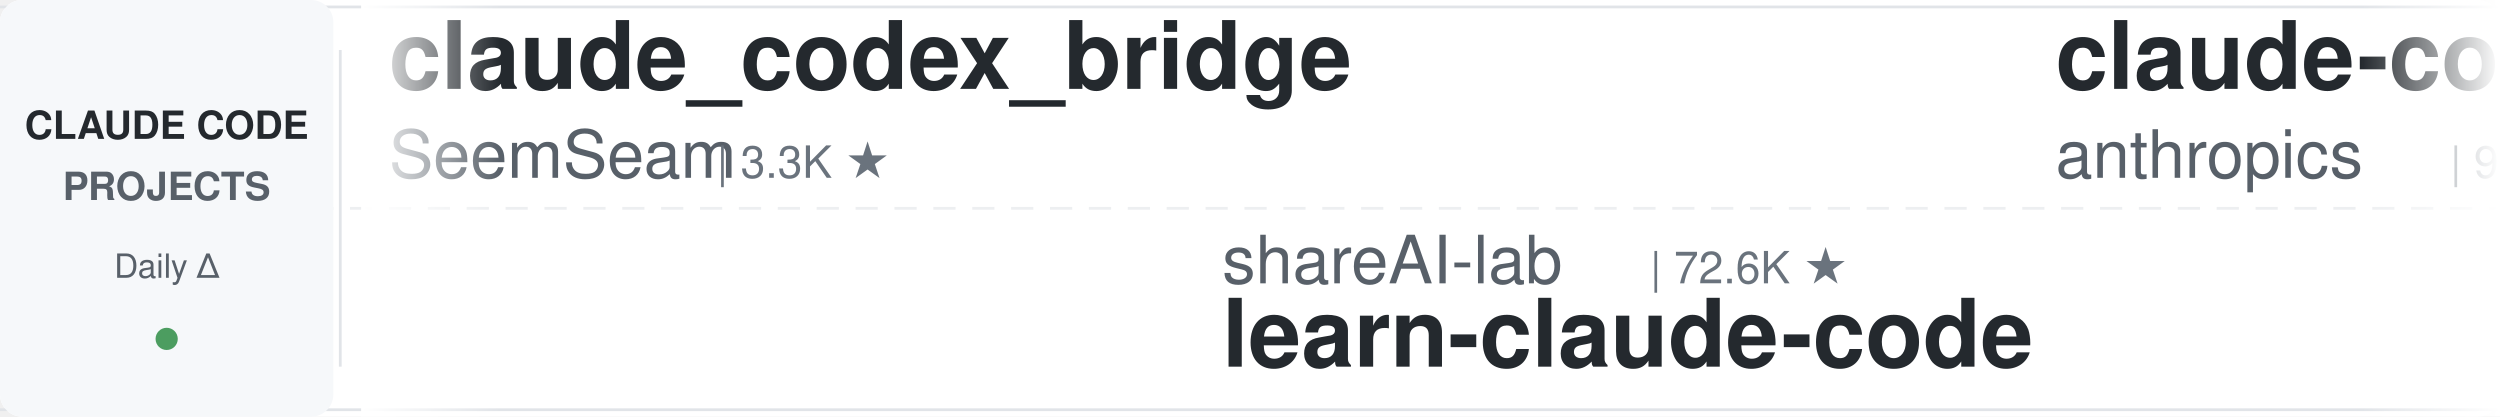
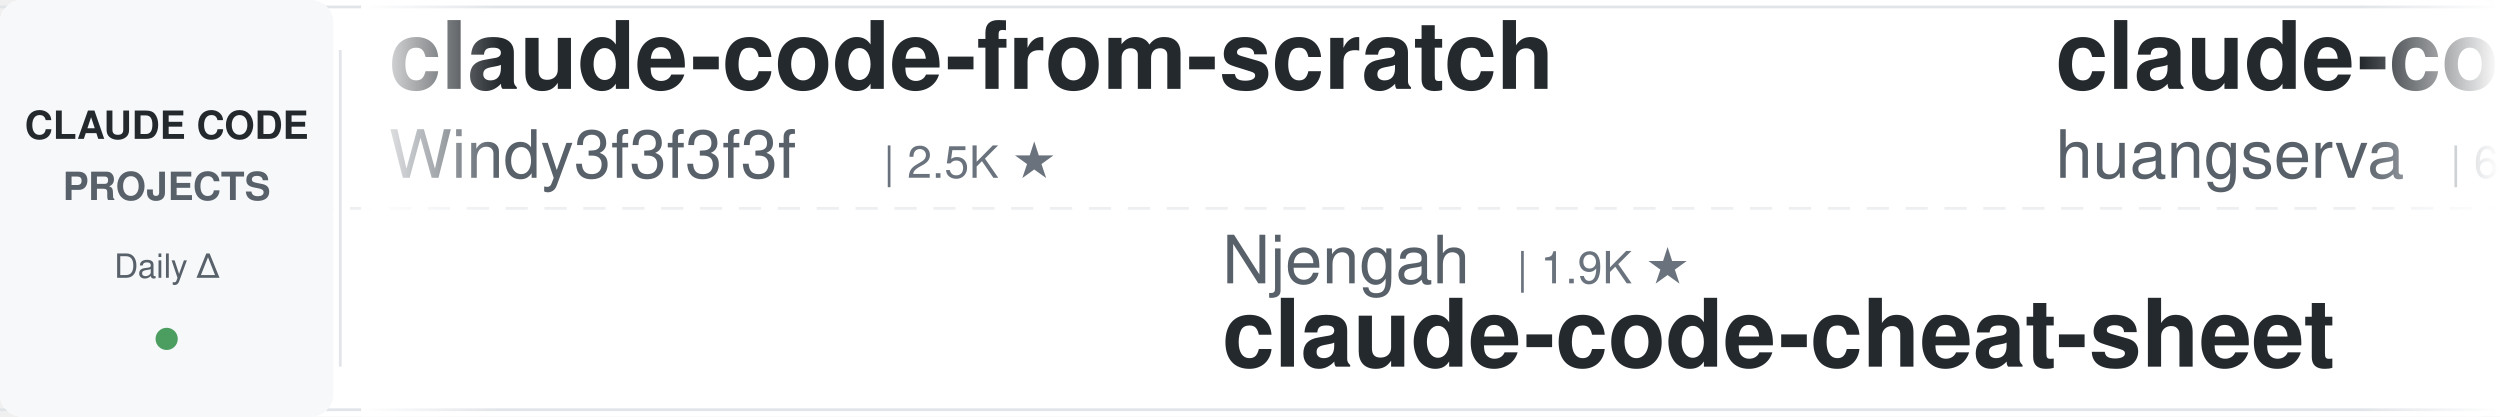
<svg xmlns="http://www.w3.org/2000/svg" width="900" height="150">
  <defs>
    <linearGradient id="leftFade" x1="0%" y1="0%" x2="100%" y2="0%">
      <stop offset="0%" style="stop-color:#ffffff;stop-opacity:1" />
      <stop offset="100%" style="stop-color:#ffffff;stop-opacity:0" />
    </linearGradient>
    <linearGradient id="rightFade" x1="0%" y1="0%" x2="100%" y2="0%">
      <stop offset="0%" style="stop-color:#ffffff;stop-opacity:0" />
      <stop offset="100%" style="stop-color:#ffffff;stop-opacity:1" />
    </linearGradient>
  </defs>
  <rect width="900" height="150" fill="#ffffff" rx="8" />
  <rect x="0" y="2" width="900" height="1" fill="#e1e4e8" />
  <rect x="0" y="147" width="900" height="1" fill="#e1e4e8" />
  <line x1="0" y1="75" x2="900" y2="75" stroke="#e1e4e8" stroke-width="1" stroke-dasharray="8 6" opacity="0.6" />
  <rect x="0" y="0" width="120" height="150" fill="#f6f8fa" rx="8" />
  <text x="60" y="50" font-family="-apple-system, BlinkMacSystemFont, 'Segoe UI', Helvetica, Arial, sans-serif" font-size="14" font-weight="600" fill="#24292e" text-anchor="middle">CLAUDE CODE</text>
  <text x="60" y="72" font-family="-apple-system, BlinkMacSystemFont, 'Segoe UI', Helvetica, Arial, sans-serif" font-size="14" font-weight="600" fill="#586069" text-anchor="middle">PROJECTS</text>
  <text x="60" y="100" font-family="-apple-system, BlinkMacSystemFont, 'Segoe UI', Helvetica, Arial, sans-serif" font-size="12" font-weight="500" fill="#586069" text-anchor="middle">Daily Δ</text>
  <circle cx="60" cy="122" r="4" fill="#22863a" opacity="0.8" />
  <rect x="122" y="18" width="1" height="114" fill="#e1e4e8" />
  <clipPath id="tickerClip">
    <rect x="130" y="0" width="770" height="150" />
  </clipPath>
  <g clip-path="url(#tickerClip)">
    <g id="tickerItems">
      <animateTransform attributeName="transform" attributeType="XML" type="translate" from="0 0" to="-3000 0" dur="54s" repeatCount="indefinite" />
      <g transform="translate(0, 0)">
-         <text x="140" y="32" font-family="-apple-system, BlinkMacSystemFont, 'Segoe UI', Helvetica, Arial, sans-serif" font-size="34" font-weight="600" fill="#24292e">claude_codex_bridge</text>
-         <text x="140" y="64" font-family="-apple-system, BlinkMacSystemFont, 'Segoe UI', Helvetica, Arial, sans-serif" font-size="24" font-weight="400" fill="#586069">SeemSeam</text>
-         <text x="258" y="64" font-family="-apple-system, BlinkMacSystemFont, 'Segoe UI', Helvetica, Arial, sans-serif" font-size="16" font-weight="500" fill="#6a737d">| 3.3K ★</text>
+         <text x="140" y="32" font-family="-apple-system, BlinkMacSystemFont, 'Segoe UI', Helvetica, Arial, sans-serif" font-size="34" font-weight="600" fill="#24292e">claude-code-from-scratch</text>
+         <text x="140" y="64" font-family="-apple-system, BlinkMacSystemFont, 'Segoe UI', Helvetica, Arial, sans-serif" font-size="24" font-weight="400" fill="#586069">Windy3f3f3f3f</text>
+         <text x="318" y="64" font-family="-apple-system, BlinkMacSystemFont, 'Segoe UI', Helvetica, Arial, sans-serif" font-size="16" font-weight="500" fill="#6a737d">| 2.5K ★</text>
      </g>
      <g transform="translate(300, 0)">
-         <text x="140" y="102" font-family="-apple-system, BlinkMacSystemFont, 'Segoe UI', Helvetica, Arial, sans-serif" font-size="24" font-weight="400" fill="#586069">shareAI-lab</text>
-         <text x="294" y="102" font-family="-apple-system, BlinkMacSystemFont, 'Segoe UI', Helvetica, Arial, sans-serif" font-size="16" font-weight="500" fill="#6a737d">| 72.6K ★</text>
-         <text x="140" y="132" font-family="-apple-system, BlinkMacSystemFont, 'Segoe UI', Helvetica, Arial, sans-serif" font-size="34" font-weight="600" fill="#24292e">learn-claude-code</text>
+         <text x="140" y="102" font-family="-apple-system, BlinkMacSystemFont, 'Segoe UI', Helvetica, Arial, sans-serif" font-size="24" font-weight="400" fill="#586069">Njengah</text>
+         <text x="246" y="102" font-family="-apple-system, BlinkMacSystemFont, 'Segoe UI', Helvetica, Arial, sans-serif" font-size="16" font-weight="500" fill="#6a737d">| 1.9K ★</text>
+         <text x="140" y="132" font-family="-apple-system, BlinkMacSystemFont, 'Segoe UI', Helvetica, Arial, sans-serif" font-size="34" font-weight="600" fill="#24292e">claude-code-cheat-sheet</text>
      </g>
      <g transform="translate(600, 0)">
-         <text x="140" y="32" font-family="-apple-system, BlinkMacSystemFont, 'Segoe UI', Helvetica, Arial, sans-serif" font-size="34" font-weight="600" fill="#24292e">claude-code-base-action</text>
-         <text x="140" y="64" font-family="-apple-system, BlinkMacSystemFont, 'Segoe UI', Helvetica, Arial, sans-serif" font-size="24" font-weight="400" fill="#586069">anthropics</text>
-         <text x="282" y="64" font-family="-apple-system, BlinkMacSystemFont, 'Segoe UI', Helvetica, Arial, sans-serif" font-size="16" font-weight="500" fill="#6a737d">| 929 ★</text>
+         <text x="140" y="32" font-family="-apple-system, BlinkMacSystemFont, 'Segoe UI', Helvetica, Arial, sans-serif" font-size="34" font-weight="600" fill="#24292e">claude-code-cli</text>
+         <text x="140" y="64" font-family="-apple-system, BlinkMacSystemFont, 'Segoe UI', Helvetica, Arial, sans-serif" font-size="24" font-weight="400" fill="#586069">huangserva</text>
+         <text x="282" y="64" font-family="-apple-system, BlinkMacSystemFont, 'Segoe UI', Helvetica, Arial, sans-serif" font-size="16" font-weight="500" fill="#6a737d">| 621 ★</text>
      </g>
      <g transform="translate(900, 0)">
-         <text x="140" y="102" font-family="-apple-system, BlinkMacSystemFont, 'Segoe UI', Helvetica, Arial, sans-serif" font-size="24" font-weight="400" fill="#586069">wanshuiyin</text>
-         <text x="282" y="102" font-family="-apple-system, BlinkMacSystemFont, 'Segoe UI', Helvetica, Arial, sans-serif" font-size="16" font-weight="500" fill="#6a737d">| 14.0K ★</text>
-         <text x="140" y="132" font-family="-apple-system, BlinkMacSystemFont, 'Segoe UI', Helvetica, Arial, sans-serif" font-size="34" font-weight="600" fill="#24292e">Auto-claude-code-researc...</text>
+         <text x="140" y="102" font-family="-apple-system, BlinkMacSystemFont, 'Segoe UI', Helvetica, Arial, sans-serif" font-size="24" font-weight="400" fill="#586069">zebbern</text>
+         <text x="246" y="102" font-family="-apple-system, BlinkMacSystemFont, 'Segoe UI', Helvetica, Arial, sans-serif" font-size="16" font-weight="500" fill="#6a737d">| 4.4K ★</text>
+         <text x="140" y="132" font-family="-apple-system, BlinkMacSystemFont, 'Segoe UI', Helvetica, Arial, sans-serif" font-size="34" font-weight="600" fill="#24292e">claude-code-guide</text>
      </g>
      <g transform="translate(1200, 0)">
-         <text x="140" y="32" font-family="-apple-system, BlinkMacSystemFont, 'Segoe UI', Helvetica, Arial, sans-serif" font-size="34" font-weight="600" fill="#24292e">claude-code-best-practic...</text>
-         <text x="140" y="64" font-family="-apple-system, BlinkMacSystemFont, 'Segoe UI', Helvetica, Arial, sans-serif" font-size="24" font-weight="400" fill="#586069">shanraisshan</text>
-         <text x="306" y="64" font-family="-apple-system, BlinkMacSystemFont, 'Segoe UI', Helvetica, Arial, sans-serif" font-size="16" font-weight="500" fill="#6a737d">| 63.7K ★</text>
+         <text x="140" y="32" font-family="-apple-system, BlinkMacSystemFont, 'Segoe UI', Helvetica, Arial, sans-serif" font-size="34" font-weight="600" fill="#24292e">pi-vs-claude-code</text>
+         <text x="140" y="64" font-family="-apple-system, BlinkMacSystemFont, 'Segoe UI', Helvetica, Arial, sans-serif" font-size="24" font-weight="400" fill="#586069">disler</text>
+         <text x="234" y="64" font-family="-apple-system, BlinkMacSystemFont, 'Segoe UI', Helvetica, Arial, sans-serif" font-size="16" font-weight="500" fill="#6a737d">| 1.6K ★</text>
      </g>
      <g transform="translate(1500, 0)">
        <text x="140" y="102" font-family="-apple-system, BlinkMacSystemFont, 'Segoe UI', Helvetica, Arial, sans-serif" font-size="24" font-weight="400" fill="#586069">anthropics</text>
-         <text x="282" y="102" font-family="-apple-system, BlinkMacSystemFont, 'Segoe UI', Helvetica, Arial, sans-serif" font-size="16" font-weight="500" fill="#6a737d">| 5.7K ★</text>
-         <text x="140" y="132" font-family="-apple-system, BlinkMacSystemFont, 'Segoe UI', Helvetica, Arial, sans-serif" font-size="34" font-weight="600" fill="#24292e">claude-code-security-rev...</text>
+         <text x="282" y="102" font-family="-apple-system, BlinkMacSystemFont, 'Segoe UI', Helvetica, Arial, sans-serif" font-size="16" font-weight="500" fill="#6a737d">| 8.5K ★</text>
+         <text x="140" y="132" font-family="-apple-system, BlinkMacSystemFont, 'Segoe UI', Helvetica, Arial, sans-serif" font-size="34" font-weight="600" fill="#24292e">claude-code-action</text>
      </g>
      <g transform="translate(1800, 0)">
-         <text x="140" y="32" font-family="-apple-system, BlinkMacSystemFont, 'Segoe UI', Helvetica, Arial, sans-serif" font-size="34" font-weight="600" fill="#24292e">edmunds-claude-code</text>
-         <text x="140" y="64" font-family="-apple-system, BlinkMacSystemFont, 'Segoe UI', Helvetica, Arial, sans-serif" font-size="24" font-weight="400" fill="#586069">edmund-io</text>
-         <text x="270" y="64" font-family="-apple-system, BlinkMacSystemFont, 'Segoe UI', Helvetica, Arial, sans-serif" font-size="16" font-weight="500" fill="#6a737d">| 1.5K ★</text>
+         <text x="140" y="32" font-family="-apple-system, BlinkMacSystemFont, 'Segoe UI', Helvetica, Arial, sans-serif" font-size="34" font-weight="600" fill="#24292e">Auto-claude-code-researc...</text>
+         <text x="140" y="64" font-family="-apple-system, BlinkMacSystemFont, 'Segoe UI', Helvetica, Arial, sans-serif" font-size="24" font-weight="400" fill="#586069">wanshuiyin</text>
+         <text x="282" y="64" font-family="-apple-system, BlinkMacSystemFont, 'Segoe UI', Helvetica, Arial, sans-serif" font-size="16" font-weight="500" fill="#6a737d">| 14.0K ★</text>
      </g>
      <g transform="translate(2100, 0)">
-         <text x="140" y="102" font-family="-apple-system, BlinkMacSystemFont, 'Segoe UI', Helvetica, Arial, sans-serif" font-size="24" font-weight="400" fill="#586069">huangserva</text>
-         <text x="282" y="102" font-family="-apple-system, BlinkMacSystemFont, 'Segoe UI', Helvetica, Arial, sans-serif" font-size="16" font-weight="500" fill="#6a737d">| 621 ★</text>
-         <text x="140" y="132" font-family="-apple-system, BlinkMacSystemFont, 'Segoe UI', Helvetica, Arial, sans-serif" font-size="34" font-weight="600" fill="#24292e">claude-code-cli</text>
+         <text x="140" y="102" font-family="-apple-system, BlinkMacSystemFont, 'Segoe UI', Helvetica, Arial, sans-serif" font-size="24" font-weight="400" fill="#586069">davila7</text>
+         <text x="246" y="102" font-family="-apple-system, BlinkMacSystemFont, 'Segoe UI', Helvetica, Arial, sans-serif" font-size="16" font-weight="500" fill="#6a737d">| 30.0K ★</text>
+         <text x="140" y="132" font-family="-apple-system, BlinkMacSystemFont, 'Segoe UI', Helvetica, Arial, sans-serif" font-size="34" font-weight="600" fill="#24292e">claude-code-templates</text>
      </g>
      <g transform="translate(2400, 0)">
-         <text x="140" y="32" font-family="-apple-system, BlinkMacSystemFont, 'Segoe UI', Helvetica, Arial, sans-serif" font-size="34" font-weight="600" fill="#24292e">claude-skills</text>
-         <text x="140" y="64" font-family="-apple-system, BlinkMacSystemFont, 'Segoe UI', Helvetica, Arial, sans-serif" font-size="24" font-weight="400" fill="#586069">alirezarezvani</text>
-         <text x="330" y="64" font-family="-apple-system, BlinkMacSystemFont, 'Segoe UI', Helvetica, Arial, sans-serif" font-size="16" font-weight="500" fill="#6a737d">| 23.4K ★</text>
+         <text x="140" y="32" font-family="-apple-system, BlinkMacSystemFont, 'Segoe UI', Helvetica, Arial, sans-serif" font-size="34" font-weight="600" fill="#24292e">CLIProxyAPI</text>
+         <text x="140" y="64" font-family="-apple-system, BlinkMacSystemFont, 'Segoe UI', Helvetica, Arial, sans-serif" font-size="24" font-weight="400" fill="#586069">router-for-me</text>
+         <text x="318" y="64" font-family="-apple-system, BlinkMacSystemFont, 'Segoe UI', Helvetica, Arial, sans-serif" font-size="16" font-weight="500" fill="#6a737d">| 45.5K ★</text>
      </g>
      <g transform="translate(2700, 0)">
-         <text x="140" y="102" font-family="-apple-system, BlinkMacSystemFont, 'Segoe UI', Helvetica, Arial, sans-serif" font-size="24" font-weight="400" fill="#586069">disler</text>
-         <text x="234" y="102" font-family="-apple-system, BlinkMacSystemFont, 'Segoe UI', Helvetica, Arial, sans-serif" font-size="16" font-weight="500" fill="#6a737d">| 3.9K ★</text>
-         <text x="140" y="132" font-family="-apple-system, BlinkMacSystemFont, 'Segoe UI', Helvetica, Arial, sans-serif" font-size="34" font-weight="600" fill="#24292e">claude-code-hooks-master...</text>
+         <text x="140" y="102" font-family="-apple-system, BlinkMacSystemFont, 'Segoe UI', Helvetica, Arial, sans-serif" font-size="24" font-weight="400" fill="#586069">centminmod</text>
+         <text x="282" y="102" font-family="-apple-system, BlinkMacSystemFont, 'Segoe UI', Helvetica, Arial, sans-serif" font-size="16" font-weight="500" fill="#6a737d">| 2.5K ★</text>
+         <text x="140" y="132" font-family="-apple-system, BlinkMacSystemFont, 'Segoe UI', Helvetica, Arial, sans-serif" font-size="34" font-weight="600" fill="#24292e">my-claude-code-setup</text>
      </g>
      <g transform="translate(3000, 0)">
-         <text x="140" y="32" font-family="-apple-system, BlinkMacSystemFont, 'Segoe UI', Helvetica, Arial, sans-serif" font-size="34" font-weight="600" fill="#24292e">claude_codex_bridge</text>
-         <text x="140" y="64" font-family="-apple-system, BlinkMacSystemFont, 'Segoe UI', Helvetica, Arial, sans-serif" font-size="24" font-weight="400" fill="#586069">SeemSeam</text>
-         <text x="258" y="64" font-family="-apple-system, BlinkMacSystemFont, 'Segoe UI', Helvetica, Arial, sans-serif" font-size="16" font-weight="500" fill="#6a737d">| 3.3K ★</text>
+         <text x="140" y="32" font-family="-apple-system, BlinkMacSystemFont, 'Segoe UI', Helvetica, Arial, sans-serif" font-size="34" font-weight="600" fill="#24292e">claude-code-from-scratch</text>
+         <text x="140" y="64" font-family="-apple-system, BlinkMacSystemFont, 'Segoe UI', Helvetica, Arial, sans-serif" font-size="24" font-weight="400" fill="#586069">Windy3f3f3f3f</text>
+         <text x="318" y="64" font-family="-apple-system, BlinkMacSystemFont, 'Segoe UI', Helvetica, Arial, sans-serif" font-size="16" font-weight="500" fill="#6a737d">| 2.5K ★</text>
      </g>
      <g transform="translate(3300, 0)">
-         <text x="140" y="102" font-family="-apple-system, BlinkMacSystemFont, 'Segoe UI', Helvetica, Arial, sans-serif" font-size="24" font-weight="400" fill="#586069">shareAI-lab</text>
-         <text x="294" y="102" font-family="-apple-system, BlinkMacSystemFont, 'Segoe UI', Helvetica, Arial, sans-serif" font-size="16" font-weight="500" fill="#6a737d">| 72.6K ★</text>
-         <text x="140" y="132" font-family="-apple-system, BlinkMacSystemFont, 'Segoe UI', Helvetica, Arial, sans-serif" font-size="34" font-weight="600" fill="#24292e">learn-claude-code</text>
+         <text x="140" y="102" font-family="-apple-system, BlinkMacSystemFont, 'Segoe UI', Helvetica, Arial, sans-serif" font-size="24" font-weight="400" fill="#586069">Njengah</text>
+         <text x="246" y="102" font-family="-apple-system, BlinkMacSystemFont, 'Segoe UI', Helvetica, Arial, sans-serif" font-size="16" font-weight="500" fill="#6a737d">| 1.9K ★</text>
+         <text x="140" y="132" font-family="-apple-system, BlinkMacSystemFont, 'Segoe UI', Helvetica, Arial, sans-serif" font-size="34" font-weight="600" fill="#24292e">claude-code-cheat-sheet</text>
      </g>
      <g transform="translate(3600, 0)">
-         <text x="140" y="32" font-family="-apple-system, BlinkMacSystemFont, 'Segoe UI', Helvetica, Arial, sans-serif" font-size="34" font-weight="600" fill="#24292e">claude-code-base-action</text>
-         <text x="140" y="64" font-family="-apple-system, BlinkMacSystemFont, 'Segoe UI', Helvetica, Arial, sans-serif" font-size="24" font-weight="400" fill="#586069">anthropics</text>
-         <text x="282" y="64" font-family="-apple-system, BlinkMacSystemFont, 'Segoe UI', Helvetica, Arial, sans-serif" font-size="16" font-weight="500" fill="#6a737d">| 929 ★</text>
+         <text x="140" y="32" font-family="-apple-system, BlinkMacSystemFont, 'Segoe UI', Helvetica, Arial, sans-serif" font-size="34" font-weight="600" fill="#24292e">claude-code-cli</text>
+         <text x="140" y="64" font-family="-apple-system, BlinkMacSystemFont, 'Segoe UI', Helvetica, Arial, sans-serif" font-size="24" font-weight="400" fill="#586069">huangserva</text>
+         <text x="282" y="64" font-family="-apple-system, BlinkMacSystemFont, 'Segoe UI', Helvetica, Arial, sans-serif" font-size="16" font-weight="500" fill="#6a737d">| 621 ★</text>
      </g>
      <g transform="translate(3900, 0)">
-         <text x="140" y="102" font-family="-apple-system, BlinkMacSystemFont, 'Segoe UI', Helvetica, Arial, sans-serif" font-size="24" font-weight="400" fill="#586069">wanshuiyin</text>
-         <text x="282" y="102" font-family="-apple-system, BlinkMacSystemFont, 'Segoe UI', Helvetica, Arial, sans-serif" font-size="16" font-weight="500" fill="#6a737d">| 14.0K ★</text>
-         <text x="140" y="132" font-family="-apple-system, BlinkMacSystemFont, 'Segoe UI', Helvetica, Arial, sans-serif" font-size="34" font-weight="600" fill="#24292e">Auto-claude-code-researc...</text>
+         <text x="140" y="102" font-family="-apple-system, BlinkMacSystemFont, 'Segoe UI', Helvetica, Arial, sans-serif" font-size="24" font-weight="400" fill="#586069">zebbern</text>
+         <text x="246" y="102" font-family="-apple-system, BlinkMacSystemFont, 'Segoe UI', Helvetica, Arial, sans-serif" font-size="16" font-weight="500" fill="#6a737d">| 4.4K ★</text>
+         <text x="140" y="132" font-family="-apple-system, BlinkMacSystemFont, 'Segoe UI', Helvetica, Arial, sans-serif" font-size="34" font-weight="600" fill="#24292e">claude-code-guide</text>
      </g>
    </g>
  </g>
  <rect x="130" y="0" width="50" height="150" fill="url(#leftFade)" />
  <rect x="850" y="0" width="50" height="150" fill="url(#rightFade)" />
</svg>
